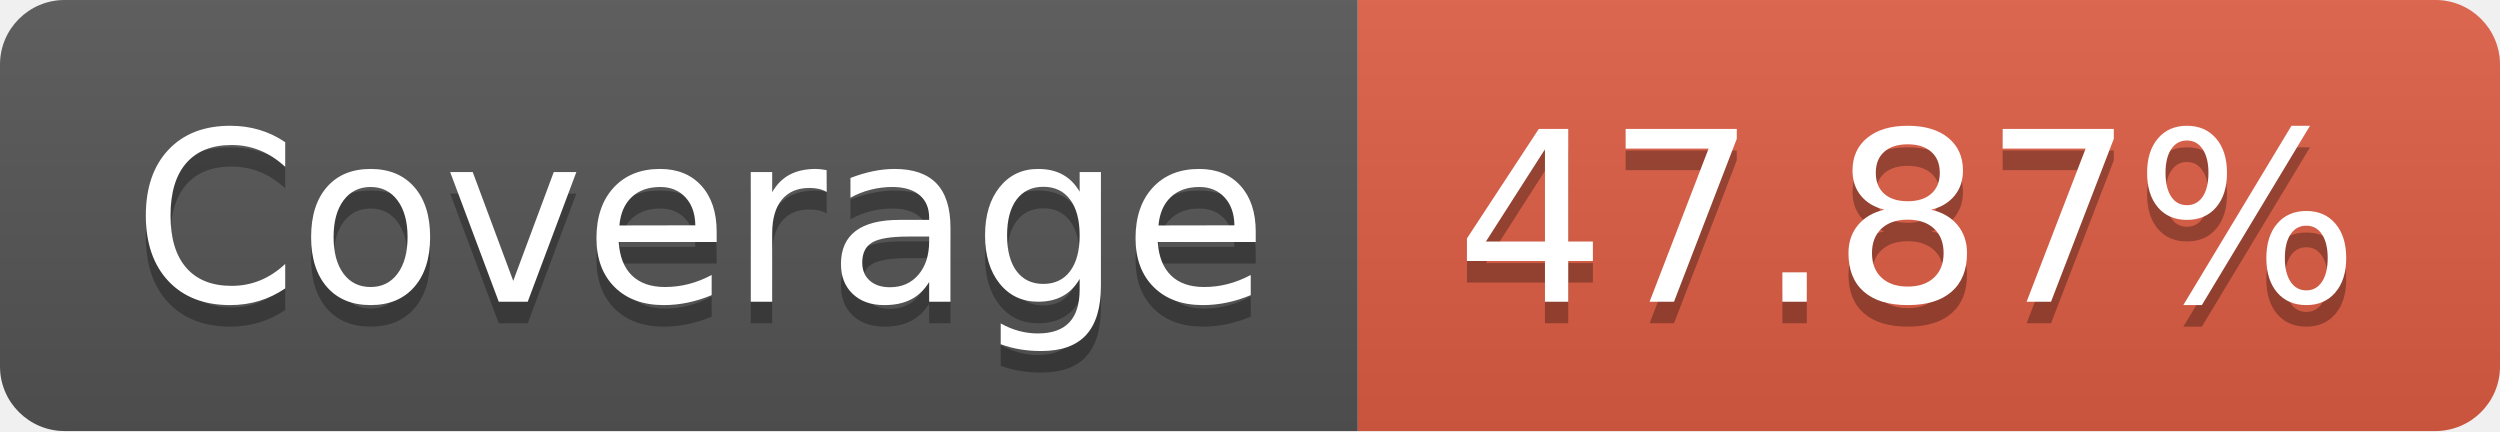
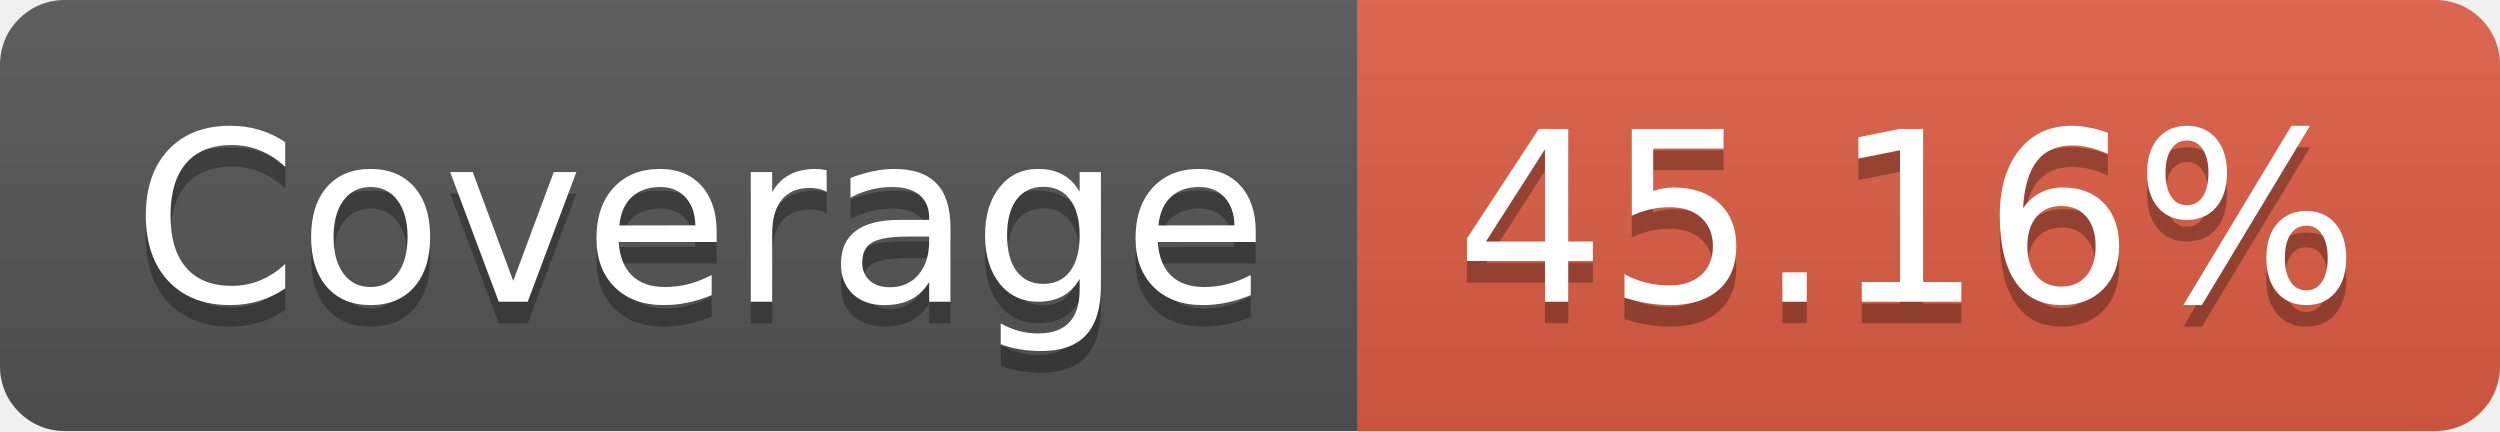
- <svg xmlns="http://www.w3.org/2000/svg" width="116" height="20" role="img" aria-label="Coverage: 47.87%">
+ <svg xmlns="http://www.w3.org/2000/svg" width="116" height="20" role="img" aria-label="Coverage: 45.16%">
  <linearGradient id="s" x2="0" y2="100%">
    <stop offset="0" stop-color="#bbb" stop-opacity=".1" />
    <stop offset="1" stop-opacity=".1" />
  </linearGradient>
  <clipPath id="r">
    <rect width="116" height="20" rx="3" fill="#fff" />
  </clipPath>
  <g clip-path="url(#r)">
    <rect width="63" height="20" fill="#555" />
    <rect x="63" width="53" height="20" fill="#e05d44" />
    <rect width="116" height="20" fill="url(#s)" />
  </g>
  <g fill="#fff" text-anchor="middle" font-family="Verdana,Geneva,DejaVu Sans,sans-serif" text-rendering="geometricPrecision" font-size="110">
    <text aria-hidden="true" x="325" y="150" fill="#010101" fill-opacity=".3" transform="scale(.1)" textLength="530">Coverage</text>
    <text x="325" y="140" transform="scale(.1)" fill="#fff" textLength="530">Coverage</text>
-     <text aria-hidden="true" x="885" y="150" fill="#010101" fill-opacity=".3" transform="scale(.1)" textLength="430">47.87%</text>
-     <text x="885" y="140" transform="scale(.1)" fill="#fff" textLength="430">47.87%</text>
+     <text aria-hidden="true" x="885" y="150" fill="#010101" fill-opacity=".3" transform="scale(.1)" textLength="430">45.16%</text>
+     <text x="885" y="140" transform="scale(.1)" fill="#fff" textLength="430">45.16%</text>
  </g>
</svg>
